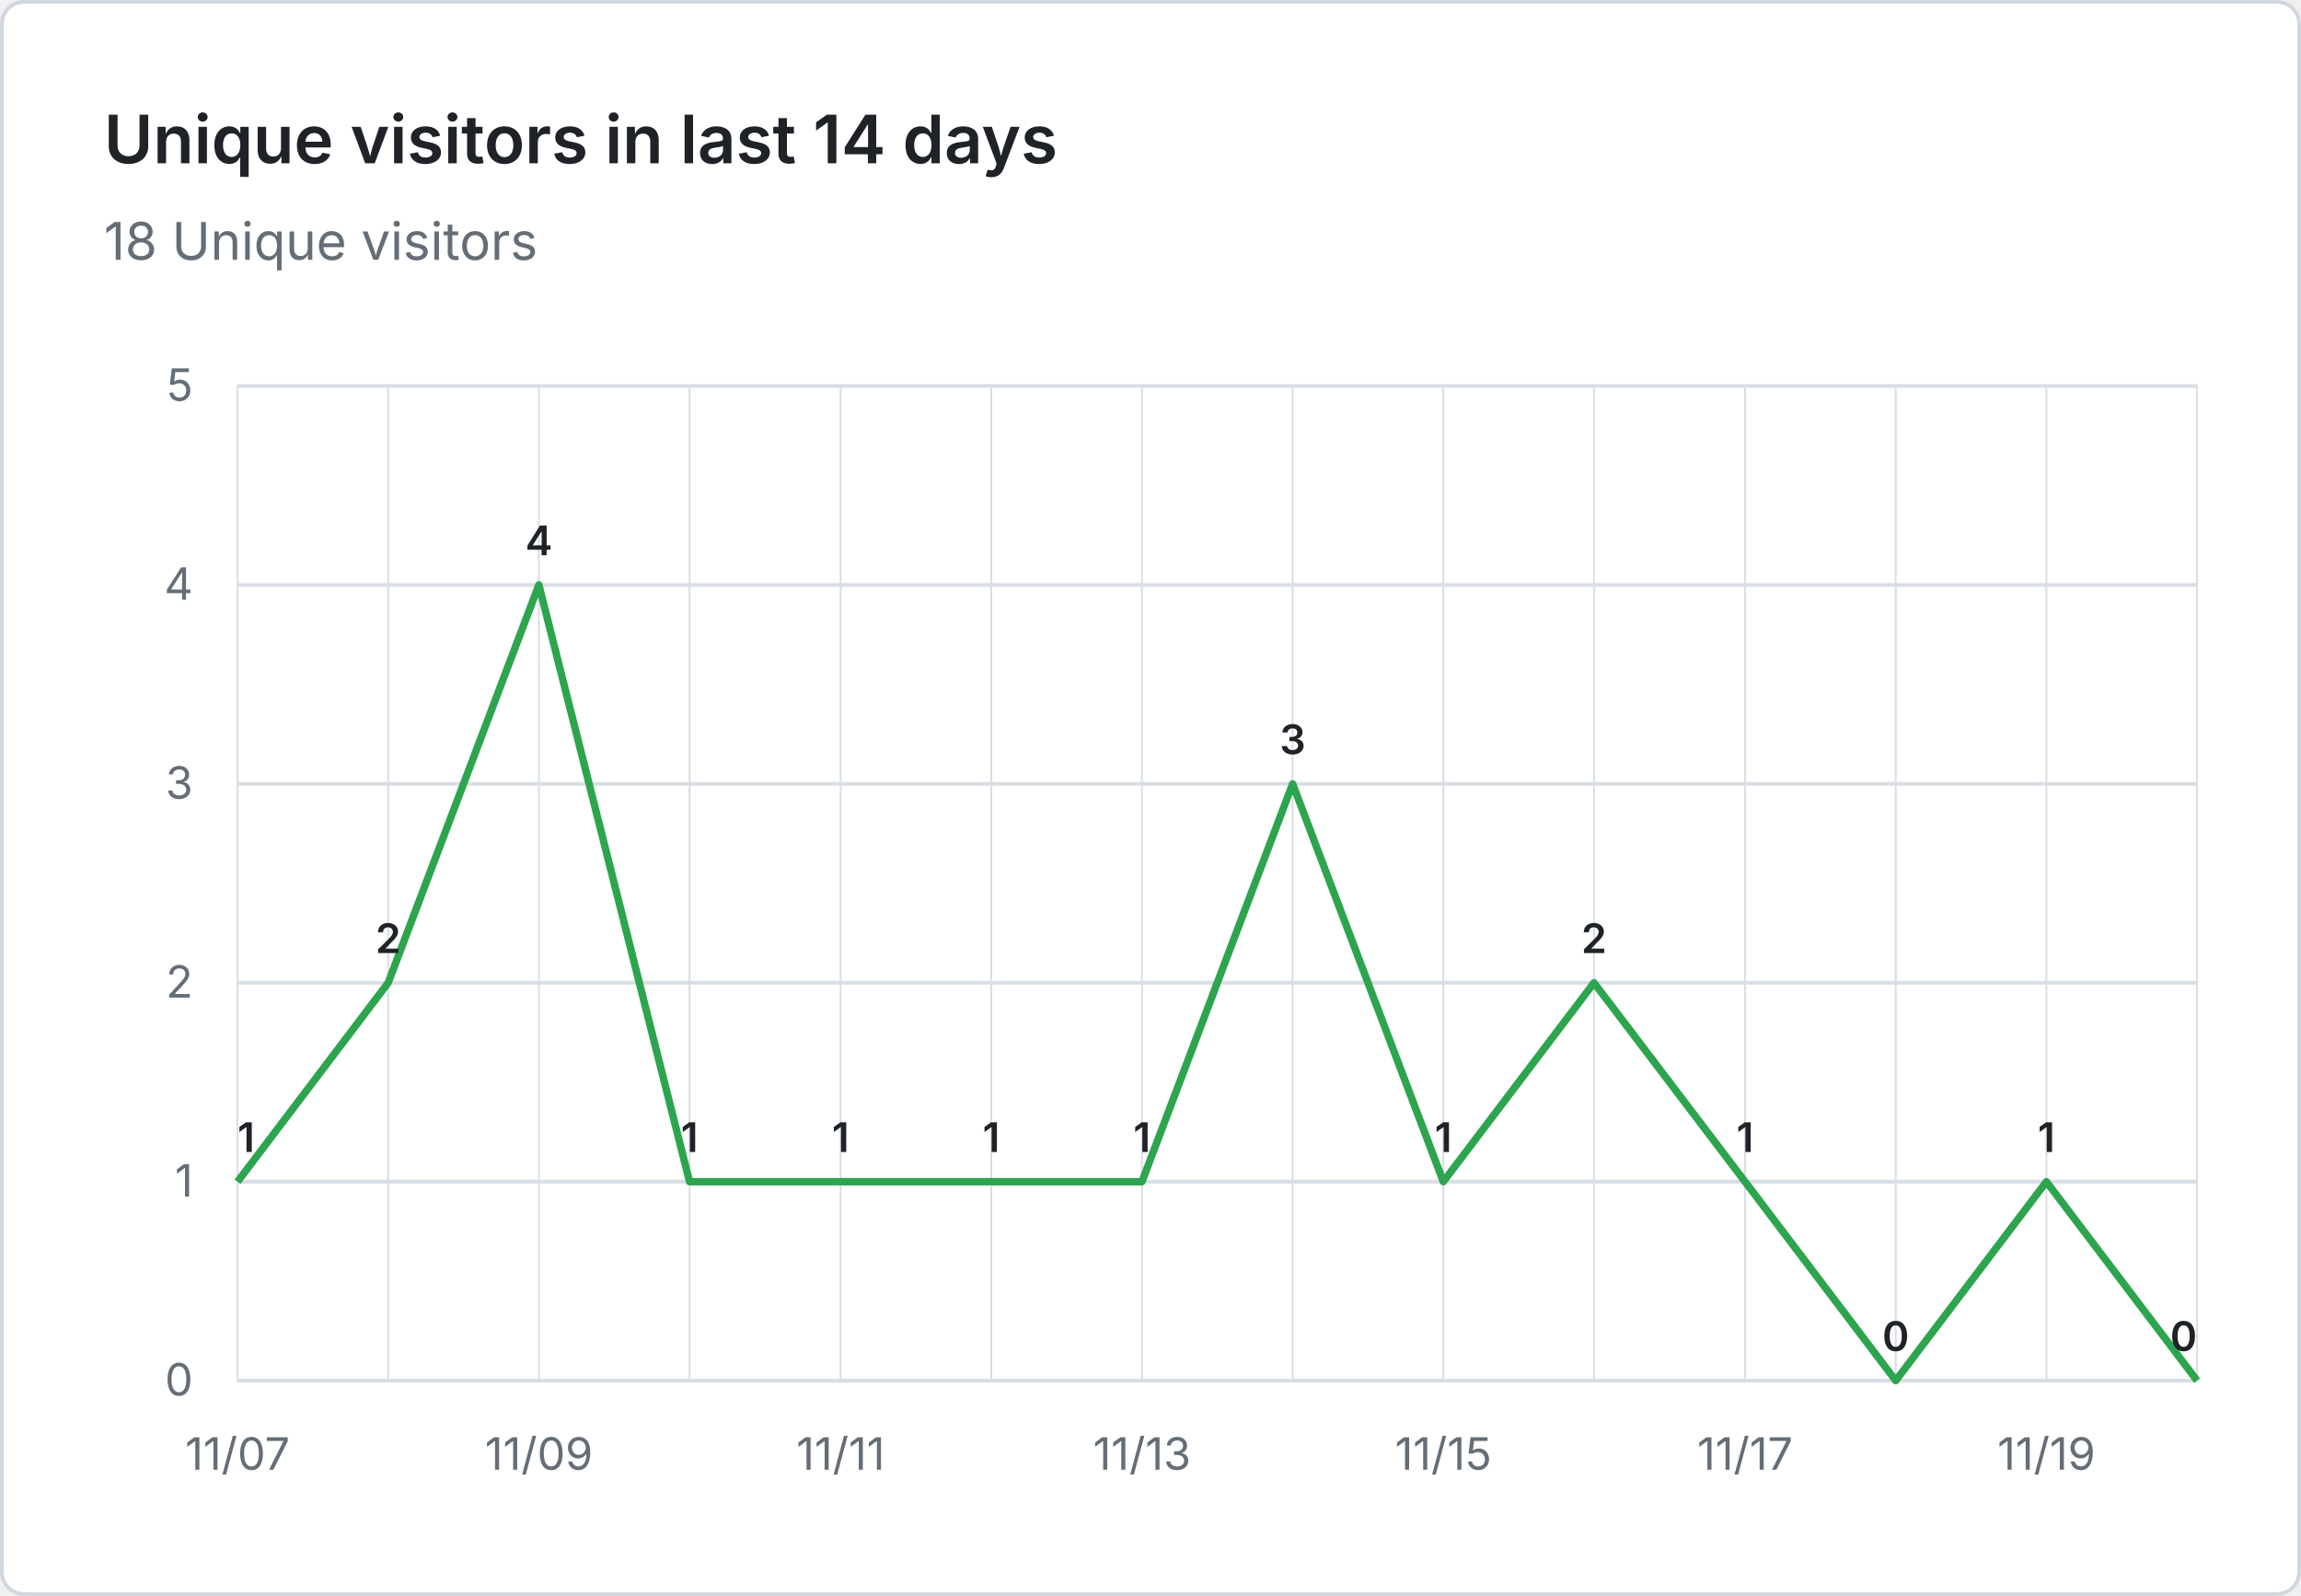
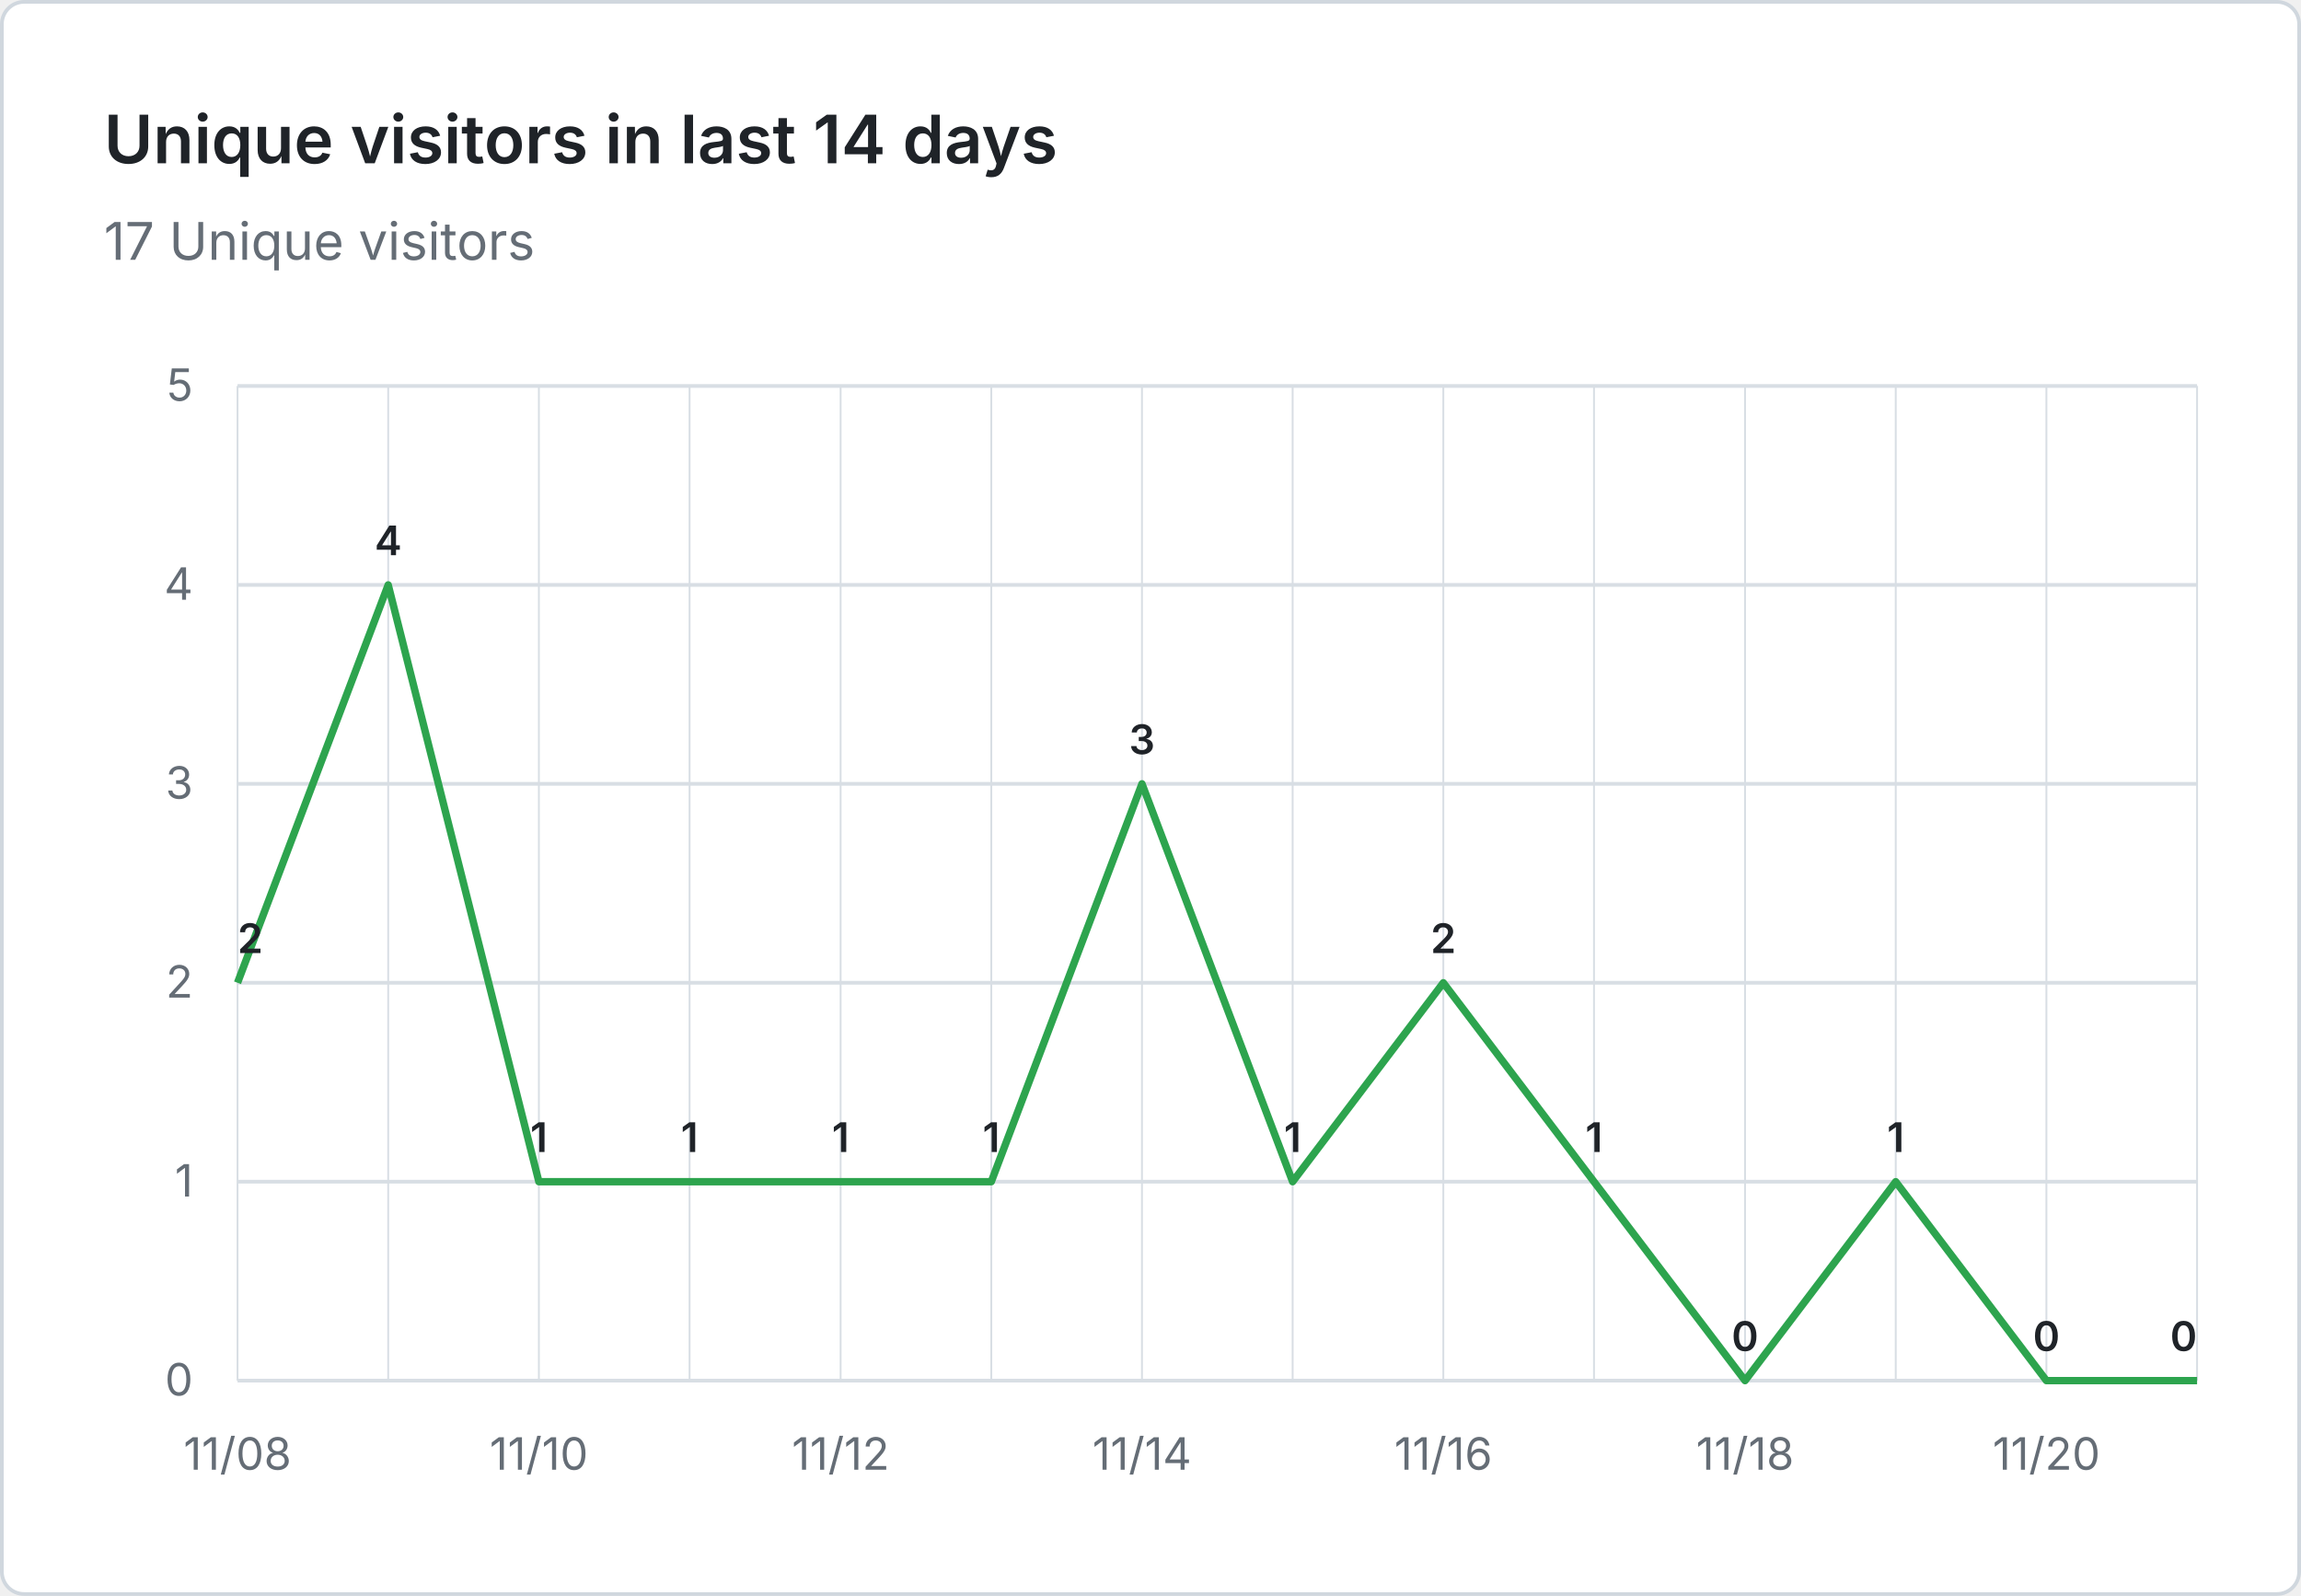
- <svg xmlns="http://www.w3.org/2000/svg" viewBox="0 0 620 430" width="620" height="430" role="img" aria-label="Unique visitors in last 14 days: 18 Unique visitors">
+ <svg xmlns="http://www.w3.org/2000/svg" viewBox="0 0 620 430" width="620" height="430" role="img" aria-label="Unique visitors in last 14 days: 17 Unique visitors">
  <rect x="0.5" y="0.5" width="619" height="429" fill="#ffffff" stroke="#d0d7de" rx="6" />
  <g font-family="system-ui, -apple-system, 'Segoe UI', sans-serif">
    <text x="28" y="44" fill="#1f2328" font-size="18" font-weight="600">Unique visitors in last 14 days</text>
-     <text x="28" y="70" fill="#656d76" font-size="14">18 Unique visitors</text>
+     <text x="28" y="70" fill="#656d76" font-size="14">17 Unique visitors</text>
    <line x1="64" y1="372.0" x2="592" y2="372.0" stroke="#d8dee4" stroke-width="1" />
    <text x="52" y="376.0" text-anchor="end" fill="#656d76" font-size="12">0</text>
    <line x1="64" y1="318.4" x2="592" y2="318.4" stroke="#d8dee4" stroke-width="1" />
    <text x="52" y="322.4" text-anchor="end" fill="#656d76" font-size="12">1</text>
    <line x1="64" y1="264.8" x2="592" y2="264.8" stroke="#d8dee4" stroke-width="1" />
    <text x="52" y="268.8" text-anchor="end" fill="#656d76" font-size="12">2</text>
    <line x1="64" y1="211.2" x2="592" y2="211.2" stroke="#d8dee4" stroke-width="1" />
    <text x="52" y="215.2" text-anchor="end" fill="#656d76" font-size="12">3</text>
    <line x1="64" y1="157.6" x2="592" y2="157.6" stroke="#d8dee4" stroke-width="1" />
    <text x="52" y="161.6" text-anchor="end" fill="#656d76" font-size="12">4</text>
    <line x1="64" y1="104.0" x2="592" y2="104.0" stroke="#d8dee4" stroke-width="1" />
    <text x="52" y="108.0" text-anchor="end" fill="#656d76" font-size="12">5</text>
    <line x1="64.0" y1="104" x2="64.0" y2="372" stroke="#d8dee4" stroke-width="0.5" />
    <line x1="104.6" y1="104" x2="104.6" y2="372" stroke="#d8dee4" stroke-width="0.5" />
    <line x1="145.2" y1="104" x2="145.2" y2="372" stroke="#d8dee4" stroke-width="0.5" />
    <line x1="185.8" y1="104" x2="185.8" y2="372" stroke="#d8dee4" stroke-width="0.5" />
    <line x1="226.5" y1="104" x2="226.5" y2="372" stroke="#d8dee4" stroke-width="0.5" />
    <line x1="267.1" y1="104" x2="267.1" y2="372" stroke="#d8dee4" stroke-width="0.5" />
    <line x1="307.7" y1="104" x2="307.7" y2="372" stroke="#d8dee4" stroke-width="0.5" />
    <line x1="348.3" y1="104" x2="348.3" y2="372" stroke="#d8dee4" stroke-width="0.5" />
    <line x1="388.9" y1="104" x2="388.9" y2="372" stroke="#d8dee4" stroke-width="0.5" />
    <line x1="429.5" y1="104" x2="429.5" y2="372" stroke="#d8dee4" stroke-width="0.5" />
    <line x1="470.2" y1="104" x2="470.2" y2="372" stroke="#d8dee4" stroke-width="0.5" />
    <line x1="510.8" y1="104" x2="510.8" y2="372" stroke="#d8dee4" stroke-width="0.5" />
    <line x1="551.4" y1="104" x2="551.4" y2="372" stroke="#d8dee4" stroke-width="0.5" />
    <line x1="592.0" y1="104" x2="592.0" y2="372" stroke="#d8dee4" stroke-width="0.5" />
-     <text x="64.0" y="396" text-anchor="middle" fill="#656d76" font-size="12">11/07</text>
-     <text x="145.2" y="396" text-anchor="middle" fill="#656d76" font-size="12">11/09</text>
-     <text x="226.5" y="396" text-anchor="middle" fill="#656d76" font-size="12">11/11</text>
-     <text x="307.7" y="396" text-anchor="middle" fill="#656d76" font-size="12">11/13</text>
-     <text x="388.9" y="396" text-anchor="middle" fill="#656d76" font-size="12">11/15</text>
-     <text x="470.2" y="396" text-anchor="middle" fill="#656d76" font-size="12">11/17</text>
-     <text x="551.4" y="396" text-anchor="middle" fill="#656d76" font-size="12">11/19</text>
-     <path d="M 64.0 318.4 L 104.6 264.8 L 145.2 157.6 L 185.8 318.4 L 226.5 318.4 L 267.1 318.4 L 307.7 318.4 L 348.3 211.2 L 388.9 318.4 L 429.5 264.8 L 470.2 318.4 L 510.8 372.0 L 551.4 318.4 L 592.0 372.0" fill="none" stroke="#2da44e" stroke-width="2" stroke-linejoin="round" />
-     <text x="64.0" y="310.4" text-anchor="start" fill="#1f2328" font-size="11" font-weight="600">1</text>
-     <text x="104.6" y="256.8" text-anchor="middle" fill="#1f2328" font-size="11" font-weight="600">2</text>
-     <text x="145.2" y="149.6" text-anchor="middle" fill="#1f2328" font-size="11" font-weight="600">4</text>
+     <text x="64.0" y="396" text-anchor="middle" fill="#656d76" font-size="12">11/08</text>
+     <text x="145.2" y="396" text-anchor="middle" fill="#656d76" font-size="12">11/10</text>
+     <text x="226.5" y="396" text-anchor="middle" fill="#656d76" font-size="12">11/12</text>
+     <text x="307.7" y="396" text-anchor="middle" fill="#656d76" font-size="12">11/14</text>
+     <text x="388.9" y="396" text-anchor="middle" fill="#656d76" font-size="12">11/16</text>
+     <text x="470.2" y="396" text-anchor="middle" fill="#656d76" font-size="12">11/18</text>
+     <text x="551.4" y="396" text-anchor="middle" fill="#656d76" font-size="12">11/20</text>
+     <path d="M 64.0 264.8 L 104.6 157.6 L 145.2 318.4 L 185.8 318.4 L 226.5 318.4 L 267.1 318.4 L 307.7 211.2 L 348.3 318.4 L 388.9 264.8 L 429.5 318.4 L 470.2 372.0 L 510.8 318.4 L 551.4 372.0 L 592.0 372.0" fill="none" stroke="#2da44e" stroke-width="2" stroke-linejoin="round" />
+     <text x="64.0" y="256.8" text-anchor="start" fill="#1f2328" font-size="11" font-weight="600">2</text>
+     <text x="104.6" y="149.6" text-anchor="middle" fill="#1f2328" font-size="11" font-weight="600">4</text>
+     <text x="145.2" y="310.4" text-anchor="middle" fill="#1f2328" font-size="11" font-weight="600">1</text>
    <text x="185.8" y="310.4" text-anchor="middle" fill="#1f2328" font-size="11" font-weight="600">1</text>
    <text x="226.5" y="310.4" text-anchor="middle" fill="#1f2328" font-size="11" font-weight="600">1</text>
    <text x="267.1" y="310.4" text-anchor="middle" fill="#1f2328" font-size="11" font-weight="600">1</text>
-     <text x="307.7" y="310.4" text-anchor="middle" fill="#1f2328" font-size="11" font-weight="600">1</text>
-     <text x="348.3" y="203.2" text-anchor="middle" fill="#1f2328" font-size="11" font-weight="600">3</text>
-     <text x="388.9" y="310.4" text-anchor="middle" fill="#1f2328" font-size="11" font-weight="600">1</text>
-     <text x="429.5" y="256.8" text-anchor="middle" fill="#1f2328" font-size="11" font-weight="600">2</text>
-     <text x="470.2" y="310.4" text-anchor="middle" fill="#1f2328" font-size="11" font-weight="600">1</text>
-     <text x="510.8" y="364.0" text-anchor="middle" fill="#1f2328" font-size="11" font-weight="600">0</text>
-     <text x="551.4" y="310.4" text-anchor="middle" fill="#1f2328" font-size="11" font-weight="600">1</text>
+     <text x="307.7" y="203.2" text-anchor="middle" fill="#1f2328" font-size="11" font-weight="600">3</text>
+     <text x="348.3" y="310.4" text-anchor="middle" fill="#1f2328" font-size="11" font-weight="600">1</text>
+     <text x="388.9" y="256.8" text-anchor="middle" fill="#1f2328" font-size="11" font-weight="600">2</text>
+     <text x="429.5" y="310.4" text-anchor="middle" fill="#1f2328" font-size="11" font-weight="600">1</text>
+     <text x="470.2" y="364.0" text-anchor="middle" fill="#1f2328" font-size="11" font-weight="600">0</text>
+     <text x="510.8" y="310.4" text-anchor="middle" fill="#1f2328" font-size="11" font-weight="600">1</text>
+     <text x="551.4" y="364.0" text-anchor="middle" fill="#1f2328" font-size="11" font-weight="600">0</text>
    <text x="592.0" y="364.0" text-anchor="end" fill="#1f2328" font-size="11" font-weight="600">0</text>
  </g>
</svg>
